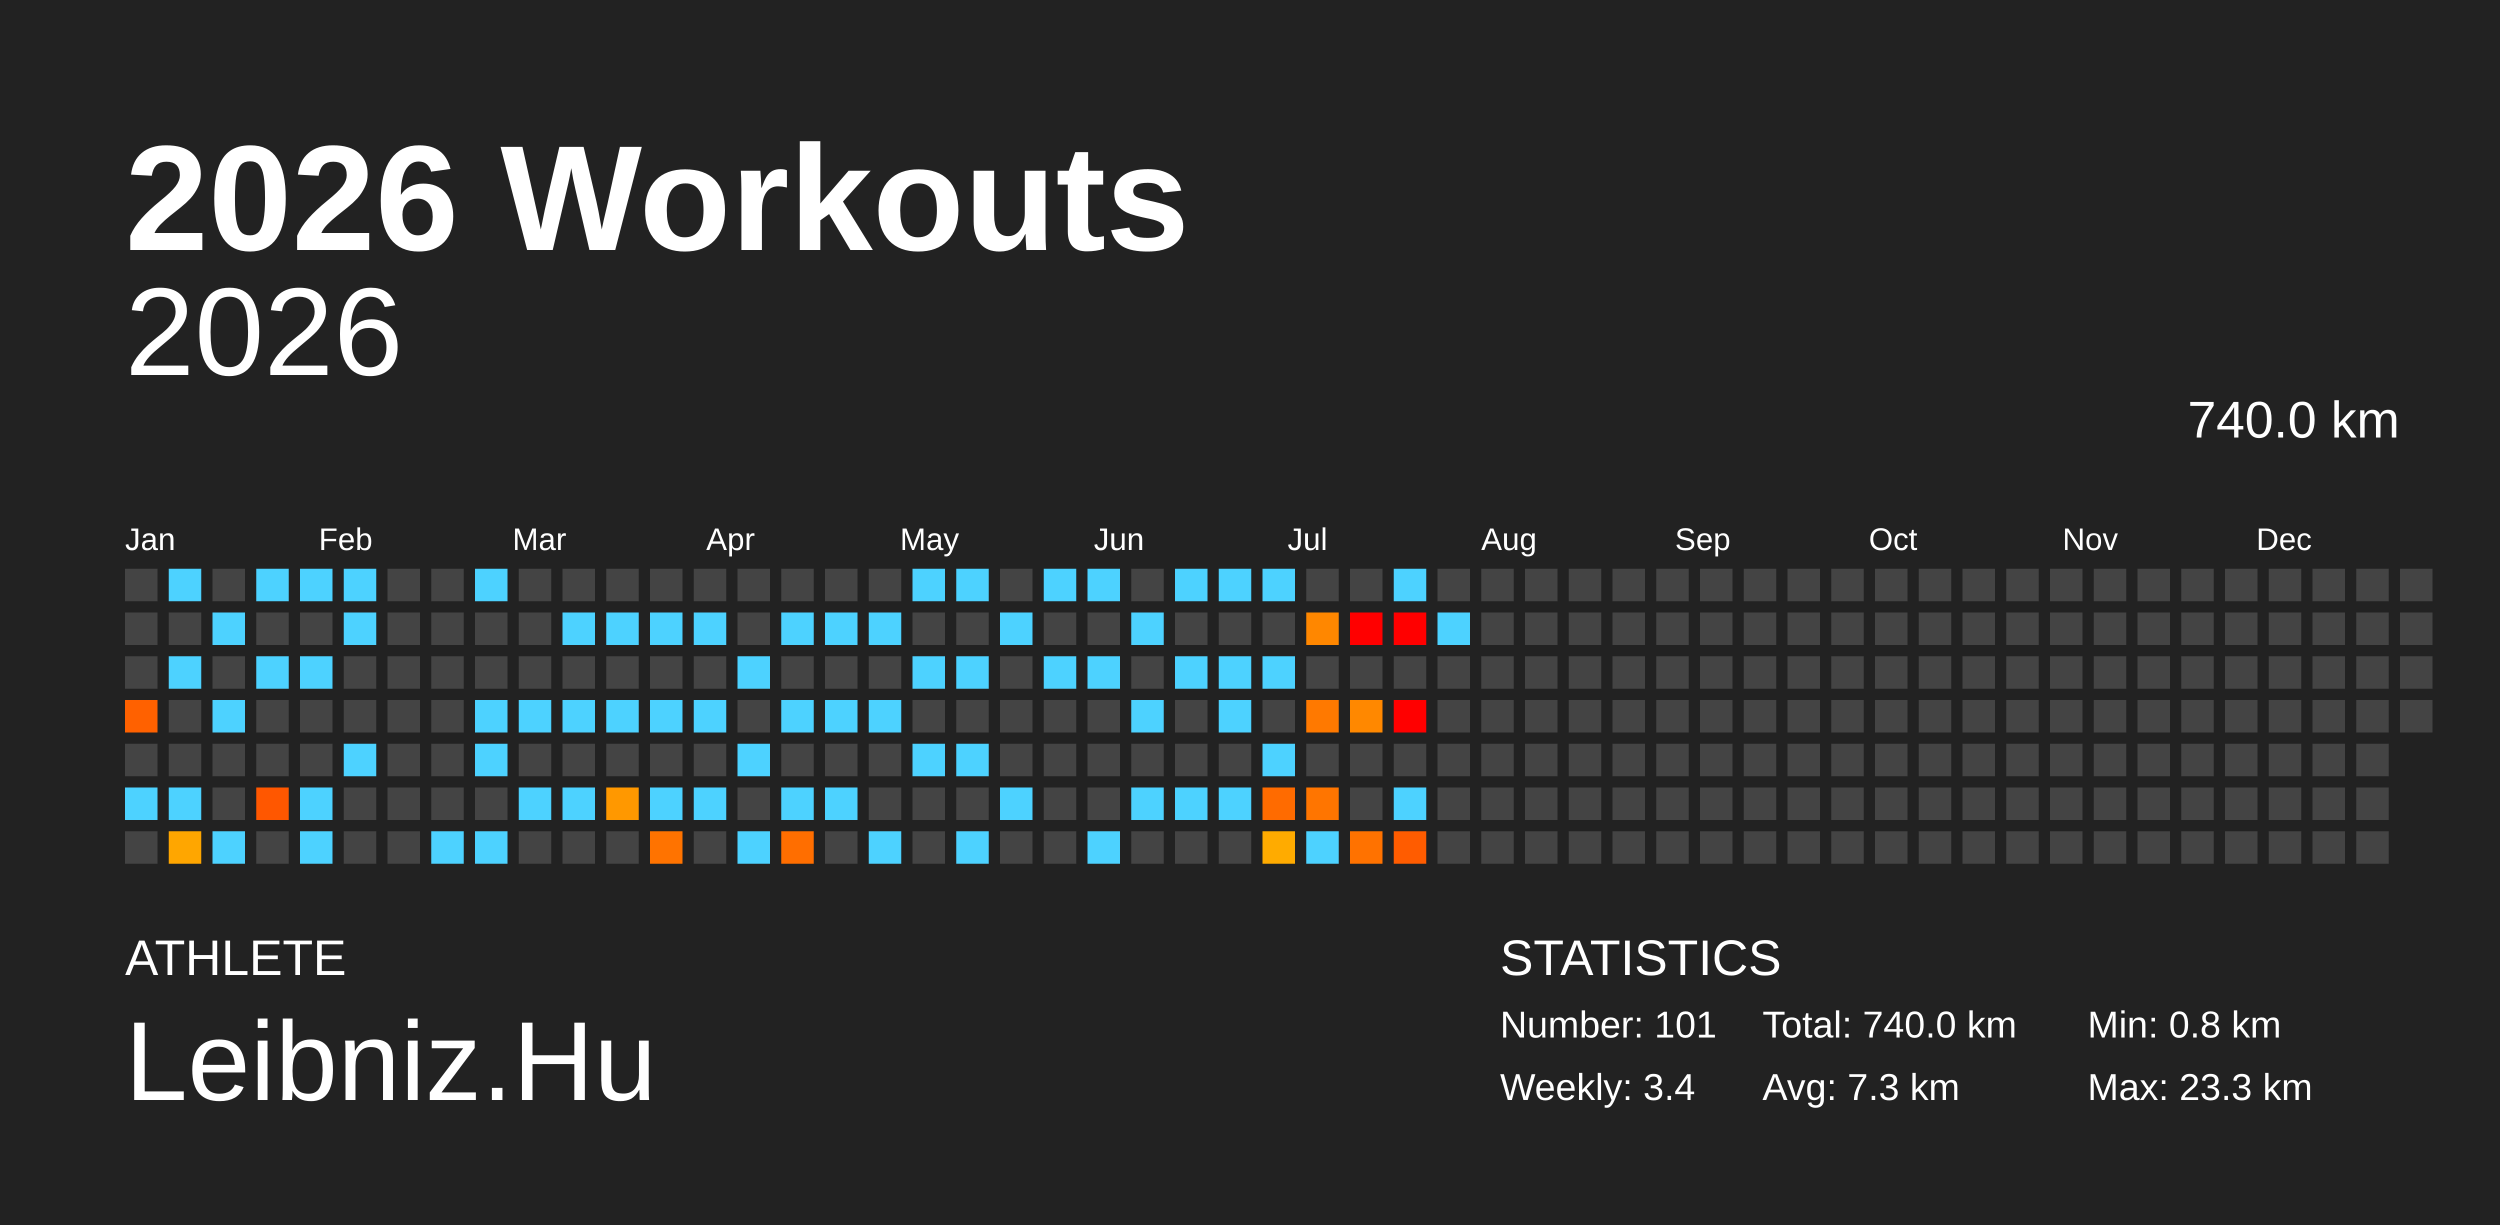
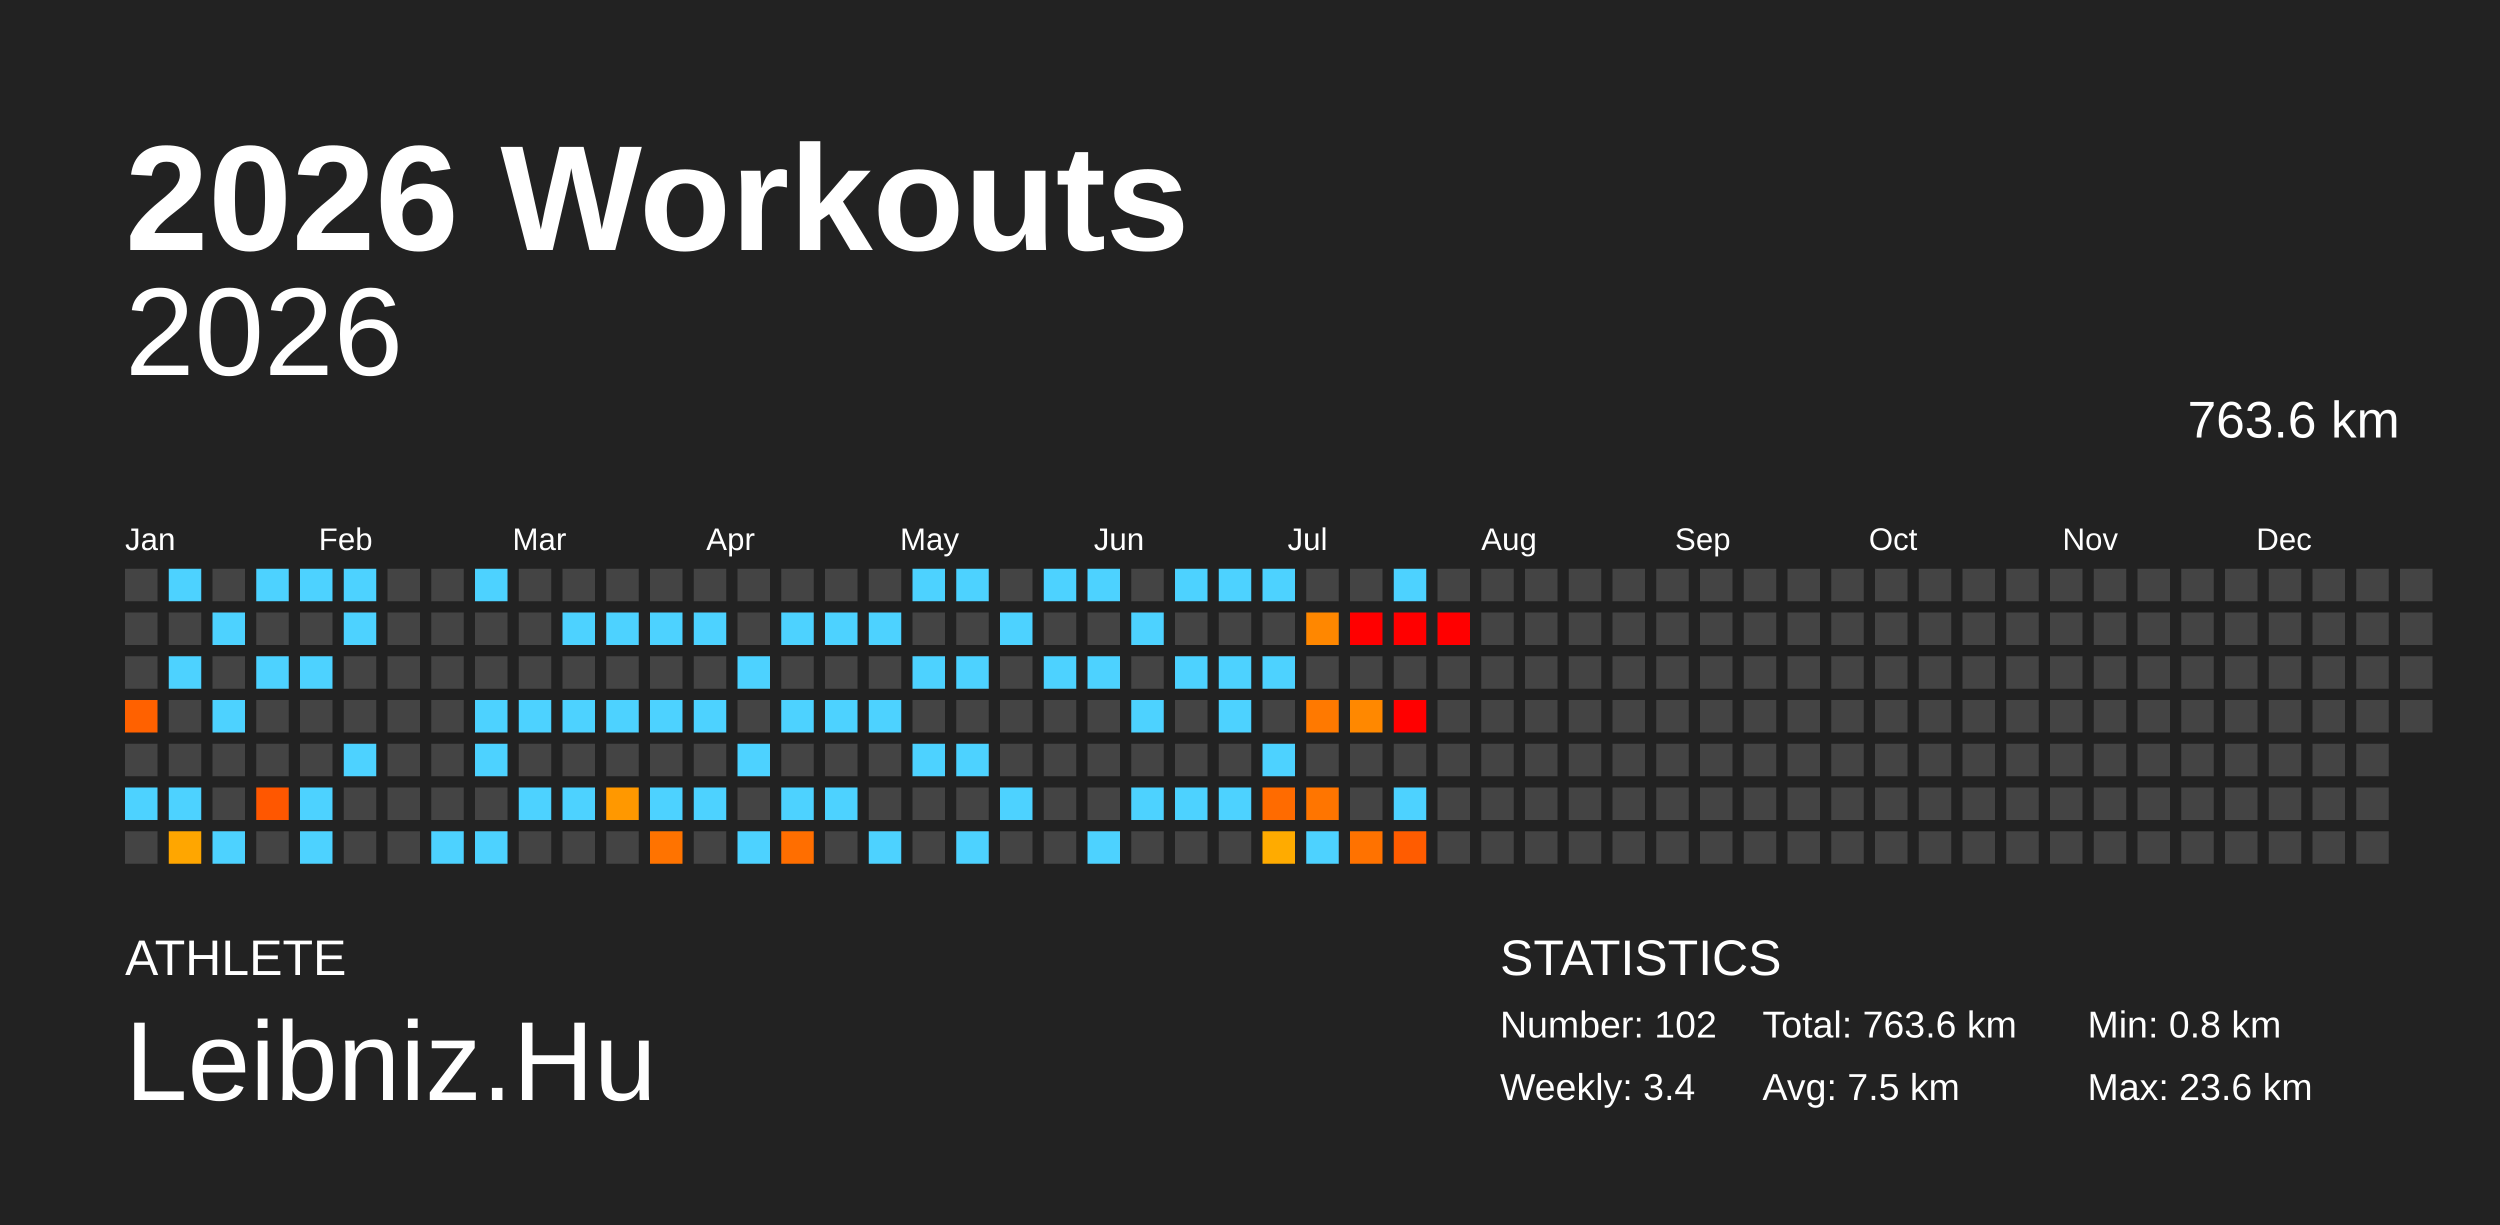
<svg xmlns="http://www.w3.org/2000/svg" baseProfile="full" height="98mm" version="1.1" viewBox="0,0,200,98" width="200mm">
  <defs />
  <rect fill="#222222" height="98" width="200" x="0" y="0" />
  <text fill="#FFFFFF" style="font-size:12px; font-family:Arial; font-weight:bold;" x="10" y="20">2026 Workouts</text>
  <text fill="#FFFFFF" style="font-size:4px; font-family:Arial" x="10" y="78">ATHLETE</text>
  <text fill="#FFFFFF" style="font-size:9px; font-family:Arial" x="10" y="88">Leibniz.Hu</text>
  <text fill="#FFFFFF" style="font-size:4px; font-family:Arial" x="120" y="78">STATISTICS</text>
-   <text fill="#FFFFFF" style="font-size:3px; font-family:Arial" x="120" y="83">Number: 101</text>
+   <text fill="#FFFFFF" style="font-size:3px; font-family:Arial" x="120" y="83">Number: 102</text>
  <text fill="#FFFFFF" style="font-size:3px; font-family:Arial" x="120" y="88">Weekly: 3.4</text>
-   <text fill="#FFFFFF" style="font-size:3px; font-family:Arial" x="141" y="83">Total: 740.0 km</text>
-   <text fill="#FFFFFF" style="font-size:3px; font-family:Arial" x="141" y="88">Avg: 7.3 km</text>
+   <text fill="#FFFFFF" style="font-size:3px; font-family:Arial" x="141" y="83">Total: 763.6 km</text>
+   <text fill="#FFFFFF" style="font-size:3px; font-family:Arial" x="141" y="88">Avg: 7.5 km</text>
  <text fill="#FFFFFF" style="font-size:3px; font-family:Arial" x="167" y="83">Min: 0.8 km</text>
-   <text fill="#FFFFFF" style="font-size:3px; font-family:Arial" x="167" y="88">Max: 23.3 km</text>
+   <text fill="#FFFFFF" style="font-size:3px; font-family:Arial" x="167" y="88">Max: 23.6 km</text>
  <text alignment-baseline="hanging" fill="#FFFFFF" style="font-size:10.0px; font-family:Arial;" x="10" y="30">2026</text>
-   <text alignment-baseline="hanging" fill="#FFFFFF" style="font-size:4.125px; font-family:Arial;" x="175" y="35">740.0 km</text>
+   <text alignment-baseline="hanging" fill="#FFFFFF" style="font-size:4.125px; font-family:Arial;" x="175" y="35">763.6 km</text>
  <text fill="#FFFFFF" style="font-size:2.5px; font-family:Arial" x="10.0" y="44">Jan</text>
  <text fill="#FFFFFF" style="font-size:2.5px; font-family:Arial" x="25.5" y="44">Feb</text>
  <text fill="#FFFFFF" style="font-size:2.5px; font-family:Arial" x="41.0" y="44">Mar</text>
  <text fill="#FFFFFF" style="font-size:2.5px; font-family:Arial" x="56.5" y="44">Apr</text>
  <text fill="#FFFFFF" style="font-size:2.5px; font-family:Arial" x="72.0" y="44">May</text>
  <text fill="#FFFFFF" style="font-size:2.5px; font-family:Arial" x="87.5" y="44">Jun</text>
  <text fill="#FFFFFF" style="font-size:2.5px; font-family:Arial" x="103.0" y="44">Jul</text>
  <text fill="#FFFFFF" style="font-size:2.5px; font-family:Arial" x="118.5" y="44">Aug</text>
  <text fill="#FFFFFF" style="font-size:2.5px; font-family:Arial" x="134.0" y="44">Sep</text>
  <text fill="#FFFFFF" style="font-size:2.5px; font-family:Arial" x="149.5" y="44">Oct</text>
  <text fill="#FFFFFF" style="font-size:2.5px; font-family:Arial" x="165.0" y="44">Nov</text>
  <text fill="#FFFFFF" style="font-size:2.5px; font-family:Arial" x="180.5" y="44">Dec</text>
  <rect fill="#444444" height="2.6" width="2.6" x="10.0" y="45.5" />
  <rect fill="#444444" height="2.6" width="2.6" x="10.0" y="49.0" />
  <rect fill="#444444" height="2.6" width="2.6" x="10.0" y="52.5" />
  <rect fill="#ff6100" height="2.6" width="2.6" x="10.0" y="56.0" />
  <rect fill="#444444" height="2.6" width="2.6" x="10.0" y="59.5" />
  <rect fill="#4dd2ff" height="2.6" width="2.6" x="10.0" y="63.0" />
  <rect fill="#444444" height="2.6" width="2.6" x="10.0" y="66.5" />
  <rect fill="#4dd2ff" height="2.6" width="2.6" x="13.5" y="45.5" />
  <rect fill="#444444" height="2.6" width="2.6" x="13.5" y="49.0" />
  <rect fill="#4dd2ff" height="2.6" width="2.6" x="13.5" y="52.5" />
  <rect fill="#444444" height="2.6" width="2.6" x="13.5" y="56.0" />
  <rect fill="#444444" height="2.6" width="2.6" x="13.5" y="59.5" />
  <rect fill="#4dd2ff" height="2.6" width="2.6" x="13.5" y="63.0" />
  <rect fill="#ffa600" height="2.6" width="2.6" x="13.5" y="66.5" />
  <rect fill="#444444" height="2.6" width="2.6" x="17.0" y="45.5" />
  <rect fill="#4dd2ff" height="2.6" width="2.6" x="17.0" y="49.0" />
  <rect fill="#444444" height="2.6" width="2.6" x="17.0" y="52.5" />
  <rect fill="#4dd2ff" height="2.6" width="2.6" x="17.0" y="56.0" />
  <rect fill="#444444" height="2.6" width="2.6" x="17.0" y="59.5" />
  <rect fill="#444444" height="2.6" width="2.6" x="17.0" y="63.0" />
  <rect fill="#4dd2ff" height="2.6" width="2.6" x="17.0" y="66.5" />
  <rect fill="#4dd2ff" height="2.6" width="2.6" x="20.5" y="45.5" />
  <rect fill="#444444" height="2.6" width="2.6" x="20.5" y="49.0" />
  <rect fill="#4dd2ff" height="2.6" width="2.6" x="20.5" y="52.5" />
  <rect fill="#444444" height="2.6" width="2.6" x="20.5" y="56.0" />
  <rect fill="#444444" height="2.6" width="2.6" x="20.5" y="59.5" />
  <rect fill="#ff5700" height="2.6" width="2.6" x="20.5" y="63.0" />
  <rect fill="#444444" height="2.6" width="2.6" x="20.5" y="66.5" />
  <rect fill="#4dd2ff" height="2.6" width="2.6" x="24.0" y="45.5" />
  <rect fill="#444444" height="2.6" width="2.6" x="24.0" y="49.0" />
  <rect fill="#4dd2ff" height="2.6" width="2.6" x="24.0" y="52.5" />
  <rect fill="#444444" height="2.6" width="2.6" x="24.0" y="56.0" />
  <rect fill="#444444" height="2.6" width="2.6" x="24.0" y="59.5" />
  <rect fill="#4dd2ff" height="2.6" width="2.6" x="24.0" y="63.0" />
  <rect fill="#4dd2ff" height="2.6" width="2.6" x="24.0" y="66.5" />
  <rect fill="#4dd2ff" height="2.6" width="2.6" x="27.5" y="45.5" />
  <rect fill="#4dd2ff" height="2.6" width="2.6" x="27.5" y="49.0" />
  <rect fill="#444444" height="2.6" width="2.6" x="27.5" y="52.5" />
  <rect fill="#444444" height="2.6" width="2.6" x="27.5" y="56.0" />
  <rect fill="#4dd2ff" height="2.6" width="2.6" x="27.5" y="59.5" />
  <rect fill="#444444" height="2.6" width="2.6" x="27.5" y="63.0" />
  <rect fill="#444444" height="2.6" width="2.6" x="27.5" y="66.5" />
  <rect fill="#444444" height="2.6" width="2.6" x="31.0" y="45.5" />
  <rect fill="#444444" height="2.6" width="2.6" x="31.0" y="49.0" />
  <rect fill="#444444" height="2.6" width="2.6" x="31.0" y="52.5" />
  <rect fill="#444444" height="2.6" width="2.6" x="31.0" y="56.0" />
  <rect fill="#444444" height="2.6" width="2.6" x="31.0" y="59.5" />
  <rect fill="#444444" height="2.6" width="2.6" x="31.0" y="63.0" />
  <rect fill="#444444" height="2.6" width="2.6" x="31.0" y="66.5" />
  <rect fill="#444444" height="2.6" width="2.6" x="34.5" y="45.5" />
  <rect fill="#444444" height="2.6" width="2.6" x="34.5" y="49.0" />
  <rect fill="#444444" height="2.6" width="2.6" x="34.5" y="52.5" />
  <rect fill="#444444" height="2.6" width="2.6" x="34.5" y="56.0" />
  <rect fill="#444444" height="2.6" width="2.6" x="34.5" y="59.5" />
  <rect fill="#444444" height="2.6" width="2.6" x="34.5" y="63.0" />
  <rect fill="#4dd2ff" height="2.6" width="2.6" x="34.5" y="66.5" />
  <rect fill="#4dd2ff" height="2.6" width="2.6" x="38.0" y="45.5" />
  <rect fill="#444444" height="2.6" width="2.6" x="38.0" y="49.0" />
  <rect fill="#444444" height="2.6" width="2.6" x="38.0" y="52.5" />
  <rect fill="#4dd2ff" height="2.6" width="2.6" x="38.0" y="56.0" />
  <rect fill="#4dd2ff" height="2.6" width="2.6" x="38.0" y="59.5" />
  <rect fill="#444444" height="2.6" width="2.6" x="38.0" y="63.0" />
  <rect fill="#4dd2ff" height="2.6" width="2.6" x="38.0" y="66.5" />
  <rect fill="#444444" height="2.6" width="2.6" x="41.5" y="45.5" />
  <rect fill="#444444" height="2.6" width="2.6" x="41.5" y="49.0" />
  <rect fill="#444444" height="2.6" width="2.6" x="41.5" y="52.5" />
  <rect fill="#4dd2ff" height="2.6" width="2.6" x="41.5" y="56.0" />
  <rect fill="#444444" height="2.6" width="2.6" x="41.5" y="59.5" />
  <rect fill="#4dd2ff" height="2.6" width="2.6" x="41.5" y="63.0" />
  <rect fill="#444444" height="2.6" width="2.6" x="41.5" y="66.5" />
  <rect fill="#444444" height="2.6" width="2.6" x="45.0" y="45.5" />
  <rect fill="#4dd2ff" height="2.6" width="2.6" x="45.0" y="49.0" />
  <rect fill="#444444" height="2.6" width="2.6" x="45.0" y="52.5" />
  <rect fill="#4dd2ff" height="2.6" width="2.6" x="45.0" y="56.0" />
  <rect fill="#444444" height="2.6" width="2.6" x="45.0" y="59.5" />
  <rect fill="#4dd2ff" height="2.6" width="2.6" x="45.0" y="63.0" />
  <rect fill="#444444" height="2.6" width="2.6" x="45.0" y="66.5" />
  <rect fill="#444444" height="2.6" width="2.6" x="48.5" y="45.5" />
  <rect fill="#4dd2ff" height="2.6" width="2.6" x="48.5" y="49.0" />
  <rect fill="#444444" height="2.6" width="2.6" x="48.5" y="52.5" />
  <rect fill="#4dd2ff" height="2.6" width="2.6" x="48.5" y="56.0" />
  <rect fill="#444444" height="2.6" width="2.6" x="48.5" y="59.5" />
  <rect fill="#ff9800" height="2.6" width="2.6" x="48.5" y="63.0" />
  <rect fill="#444444" height="2.6" width="2.6" x="48.5" y="66.5" />
  <rect fill="#444444" height="2.6" width="2.6" x="52.0" y="45.5" />
  <rect fill="#4dd2ff" height="2.6" width="2.6" x="52.0" y="49.0" />
  <rect fill="#444444" height="2.6" width="2.6" x="52.0" y="52.5" />
  <rect fill="#4dd2ff" height="2.6" width="2.6" x="52.0" y="56.0" />
  <rect fill="#444444" height="2.6" width="2.6" x="52.0" y="59.5" />
  <rect fill="#4dd2ff" height="2.6" width="2.6" x="52.0" y="63.0" />
  <rect fill="#ff7300" height="2.6" width="2.6" x="52.0" y="66.5" />
  <rect fill="#444444" height="2.6" width="2.6" x="55.5" y="45.5" />
  <rect fill="#4dd2ff" height="2.6" width="2.6" x="55.5" y="49.0" />
  <rect fill="#444444" height="2.6" width="2.6" x="55.5" y="52.5" />
  <rect fill="#4dd2ff" height="2.6" width="2.6" x="55.5" y="56.0" />
  <rect fill="#444444" height="2.6" width="2.6" x="55.5" y="59.5" />
  <rect fill="#4dd2ff" height="2.6" width="2.6" x="55.5" y="63.0" />
  <rect fill="#444444" height="2.6" width="2.6" x="55.5" y="66.5" />
  <rect fill="#444444" height="2.6" width="2.6" x="59.0" y="45.5" />
  <rect fill="#444444" height="2.6" width="2.6" x="59.0" y="49.0" />
  <rect fill="#4dd2ff" height="2.6" width="2.6" x="59.0" y="52.5" />
  <rect fill="#444444" height="2.6" width="2.6" x="59.0" y="56.0" />
  <rect fill="#4dd2ff" height="2.6" width="2.6" x="59.0" y="59.5" />
  <rect fill="#444444" height="2.6" width="2.6" x="59.0" y="63.0" />
  <rect fill="#4dd2ff" height="2.6" width="2.6" x="59.0" y="66.5" />
  <rect fill="#444444" height="2.6" width="2.6" x="62.5" y="45.5" />
  <rect fill="#4dd2ff" height="2.6" width="2.6" x="62.5" y="49.0" />
  <rect fill="#444444" height="2.6" width="2.6" x="62.5" y="52.5" />
  <rect fill="#4dd2ff" height="2.6" width="2.6" x="62.5" y="56.0" />
  <rect fill="#444444" height="2.6" width="2.6" x="62.5" y="59.5" />
  <rect fill="#4dd2ff" height="2.6" width="2.6" x="62.5" y="63.0" />
  <rect fill="#ff6e00" height="2.6" width="2.6" x="62.5" y="66.5" />
  <rect fill="#444444" height="2.6" width="2.6" x="66.0" y="45.5" />
  <rect fill="#4dd2ff" height="2.6" width="2.6" x="66.0" y="49.0" />
  <rect fill="#444444" height="2.6" width="2.6" x="66.0" y="52.5" />
  <rect fill="#4dd2ff" height="2.6" width="2.6" x="66.0" y="56.0" />
  <rect fill="#444444" height="2.6" width="2.6" x="66.0" y="59.5" />
  <rect fill="#4dd2ff" height="2.6" width="2.6" x="66.0" y="63.0" />
  <rect fill="#444444" height="2.6" width="2.6" x="66.0" y="66.5" />
  <rect fill="#444444" height="2.6" width="2.6" x="69.5" y="45.5" />
  <rect fill="#4dd2ff" height="2.6" width="2.6" x="69.5" y="49.0" />
  <rect fill="#444444" height="2.6" width="2.6" x="69.5" y="52.5" />
  <rect fill="#4dd2ff" height="2.6" width="2.6" x="69.5" y="56.0" />
  <rect fill="#444444" height="2.6" width="2.6" x="69.5" y="59.5" />
  <rect fill="#444444" height="2.6" width="2.6" x="69.5" y="63.0" />
  <rect fill="#4dd2ff" height="2.6" width="2.6" x="69.5" y="66.5" />
  <rect fill="#4dd2ff" height="2.6" width="2.6" x="73.0" y="45.5" />
  <rect fill="#444444" height="2.6" width="2.6" x="73.0" y="49.0" />
  <rect fill="#4dd2ff" height="2.6" width="2.6" x="73.0" y="52.5" />
  <rect fill="#444444" height="2.6" width="2.6" x="73.0" y="56.0" />
  <rect fill="#4dd2ff" height="2.6" width="2.6" x="73.0" y="59.5" />
  <rect fill="#444444" height="2.6" width="2.6" x="73.0" y="63.0" />
  <rect fill="#444444" height="2.6" width="2.6" x="73.0" y="66.5" />
  <rect fill="#4dd2ff" height="2.6" width="2.6" x="76.5" y="45.5" />
  <rect fill="#444444" height="2.6" width="2.6" x="76.5" y="49.0" />
  <rect fill="#4dd2ff" height="2.6" width="2.6" x="76.5" y="52.5" />
  <rect fill="#444444" height="2.6" width="2.6" x="76.5" y="56.0" />
  <rect fill="#4dd2ff" height="2.6" width="2.6" x="76.5" y="59.5" />
  <rect fill="#444444" height="2.6" width="2.6" x="76.5" y="63.0" />
  <rect fill="#4dd2ff" height="2.6" width="2.6" x="76.5" y="66.5" />
  <rect fill="#444444" height="2.6" width="2.6" x="80.0" y="45.5" />
  <rect fill="#4dd2ff" height="2.6" width="2.6" x="80.0" y="49.0" />
  <rect fill="#444444" height="2.6" width="2.6" x="80.0" y="52.5" />
  <rect fill="#444444" height="2.6" width="2.6" x="80.0" y="56.0" />
  <rect fill="#444444" height="2.6" width="2.6" x="80.0" y="59.5" />
  <rect fill="#4dd2ff" height="2.6" width="2.6" x="80.0" y="63.0" />
  <rect fill="#444444" height="2.6" width="2.6" x="80.0" y="66.5" />
  <rect fill="#4dd2ff" height="2.6" width="2.6" x="83.5" y="45.5" />
  <rect fill="#444444" height="2.6" width="2.6" x="83.5" y="49.0" />
  <rect fill="#4dd2ff" height="2.6" width="2.6" x="83.5" y="52.5" />
  <rect fill="#444444" height="2.6" width="2.6" x="83.5" y="56.0" />
  <rect fill="#444444" height="2.6" width="2.6" x="83.5" y="59.5" />
  <rect fill="#444444" height="2.6" width="2.6" x="83.5" y="63.0" />
  <rect fill="#444444" height="2.6" width="2.6" x="83.5" y="66.5" />
  <rect fill="#4dd2ff" height="2.6" width="2.6" x="87.0" y="45.5" />
  <rect fill="#444444" height="2.6" width="2.6" x="87.0" y="49.0" />
  <rect fill="#4dd2ff" height="2.6" width="2.6" x="87.0" y="52.5" />
  <rect fill="#444444" height="2.6" width="2.6" x="87.0" y="56.0" />
  <rect fill="#444444" height="2.6" width="2.6" x="87.0" y="59.5" />
  <rect fill="#444444" height="2.6" width="2.6" x="87.0" y="63.0" />
  <rect fill="#4dd2ff" height="2.6" width="2.6" x="87.0" y="66.5" />
  <rect fill="#444444" height="2.6" width="2.6" x="90.5" y="45.5" />
  <rect fill="#4dd2ff" height="2.6" width="2.6" x="90.5" y="49.0" />
  <rect fill="#444444" height="2.6" width="2.6" x="90.5" y="52.5" />
  <rect fill="#4dd2ff" height="2.6" width="2.6" x="90.5" y="56.0" />
  <rect fill="#444444" height="2.6" width="2.6" x="90.5" y="59.5" />
  <rect fill="#4dd2ff" height="2.6" width="2.6" x="90.5" y="63.0" />
  <rect fill="#444444" height="2.6" width="2.6" x="90.5" y="66.5" />
  <rect fill="#4dd2ff" height="2.6" width="2.6" x="94.0" y="45.5" />
  <rect fill="#444444" height="2.6" width="2.6" x="94.0" y="49.0" />
  <rect fill="#4dd2ff" height="2.6" width="2.6" x="94.0" y="52.5" />
  <rect fill="#444444" height="2.6" width="2.6" x="94.0" y="56.0" />
  <rect fill="#444444" height="2.6" width="2.6" x="94.0" y="59.5" />
  <rect fill="#4dd2ff" height="2.6" width="2.6" x="94.0" y="63.0" />
  <rect fill="#444444" height="2.6" width="2.6" x="94.0" y="66.5" />
  <rect fill="#4dd2ff" height="2.6" width="2.6" x="97.5" y="45.5" />
  <rect fill="#444444" height="2.6" width="2.6" x="97.5" y="49.0" />
  <rect fill="#4dd2ff" height="2.6" width="2.6" x="97.5" y="52.5" />
  <rect fill="#4dd2ff" height="2.6" width="2.6" x="97.5" y="56.0" />
  <rect fill="#444444" height="2.6" width="2.6" x="97.5" y="59.5" />
  <rect fill="#4dd2ff" height="2.6" width="2.6" x="97.5" y="63.0" />
  <rect fill="#444444" height="2.6" width="2.6" x="97.5" y="66.5" />
  <rect fill="#4dd2ff" height="2.6" width="2.6" x="101.0" y="45.5" />
  <rect fill="#444444" height="2.6" width="2.6" x="101.0" y="49.0" />
  <rect fill="#4dd2ff" height="2.6" width="2.6" x="101.0" y="52.5" />
  <rect fill="#444444" height="2.6" width="2.6" x="101.0" y="56.0" />
  <rect fill="#4dd2ff" height="2.6" width="2.6" x="101.0" y="59.5" />
  <rect fill="#ff6b00" height="2.6" width="2.6" x="101.0" y="63.0" />
  <rect fill="#ffab00" height="2.6" width="2.6" x="101.0" y="66.5" />
  <rect fill="#444444" height="2.6" width="2.6" x="104.5" y="45.5" />
  <rect fill="#ff8700" height="2.6" width="2.6" x="104.5" y="49.0" />
  <rect fill="#444444" height="2.6" width="2.6" x="104.5" y="52.5" />
  <rect fill="#ff7900" height="2.6" width="2.6" x="104.5" y="56.0" />
  <rect fill="#444444" height="2.6" width="2.6" x="104.5" y="59.5" />
  <rect fill="#ff7500" height="2.6" width="2.6" x="104.5" y="63.0" />
  <rect fill="#4dd2ff" height="2.6" width="2.6" x="104.5" y="66.5" />
  <rect fill="#444444" height="2.6" width="2.6" x="108.0" y="45.5" />
  <rect fill="red" height="2.6" width="2.6" x="108.0" y="49.0" />
  <rect fill="#444444" height="2.6" width="2.6" x="108.0" y="52.5" />
  <rect fill="#ff8800" height="2.6" width="2.6" x="108.0" y="56.0" />
  <rect fill="#444444" height="2.6" width="2.6" x="108.0" y="59.5" />
  <rect fill="#444444" height="2.6" width="2.6" x="108.0" y="63.0" />
  <rect fill="#ff7200" height="2.6" width="2.6" x="108.0" y="66.5" />
  <rect fill="#4dd2ff" height="2.6" width="2.6" x="111.5" y="45.5" />
  <rect fill="red" height="2.6" width="2.6" x="111.5" y="49.0" />
  <rect fill="#444444" height="2.6" width="2.6" x="111.5" y="52.5" />
  <rect fill="red" height="2.6" width="2.6" x="111.5" y="56.0" />
  <rect fill="#444444" height="2.6" width="2.6" x="111.5" y="59.5" />
  <rect fill="#4dd2ff" height="2.6" width="2.6" x="111.5" y="63.0" />
  <rect fill="#ff5c00" height="2.6" width="2.6" x="111.5" y="66.5" />
  <rect fill="#444444" height="2.6" width="2.6" x="115.0" y="45.5" />
-   <rect fill="#4dd2ff" height="2.6" width="2.6" x="115.0" y="49.0" />
+   <rect fill="red" height="2.6" width="2.6" x="115.0" y="49.0" />
  <rect fill="#444444" height="2.6" width="2.6" x="115.0" y="52.5" />
  <rect fill="#444444" height="2.6" width="2.6" x="115.0" y="56.0" />
  <rect fill="#444444" height="2.6" width="2.6" x="115.0" y="59.5" />
  <rect fill="#444444" height="2.6" width="2.6" x="115.0" y="63.0" />
  <rect fill="#444444" height="2.6" width="2.6" x="115.0" y="66.5" />
  <rect fill="#444444" height="2.6" width="2.6" x="118.5" y="45.5" />
  <rect fill="#444444" height="2.6" width="2.6" x="118.5" y="49.0" />
  <rect fill="#444444" height="2.6" width="2.6" x="118.5" y="52.5" />
  <rect fill="#444444" height="2.6" width="2.6" x="118.5" y="56.0" />
  <rect fill="#444444" height="2.6" width="2.6" x="118.5" y="59.5" />
  <rect fill="#444444" height="2.6" width="2.6" x="118.5" y="63.0" />
  <rect fill="#444444" height="2.6" width="2.6" x="118.5" y="66.5" />
  <rect fill="#444444" height="2.6" width="2.6" x="122.0" y="45.5" />
  <rect fill="#444444" height="2.6" width="2.6" x="122.0" y="49.0" />
  <rect fill="#444444" height="2.6" width="2.6" x="122.0" y="52.5" />
  <rect fill="#444444" height="2.6" width="2.6" x="122.0" y="56.0" />
  <rect fill="#444444" height="2.6" width="2.6" x="122.0" y="59.5" />
  <rect fill="#444444" height="2.6" width="2.6" x="122.0" y="63.0" />
  <rect fill="#444444" height="2.6" width="2.6" x="122.0" y="66.5" />
  <rect fill="#444444" height="2.6" width="2.6" x="125.5" y="45.5" />
  <rect fill="#444444" height="2.6" width="2.6" x="125.5" y="49.0" />
  <rect fill="#444444" height="2.6" width="2.6" x="125.5" y="52.5" />
  <rect fill="#444444" height="2.6" width="2.6" x="125.5" y="56.0" />
  <rect fill="#444444" height="2.6" width="2.6" x="125.5" y="59.5" />
  <rect fill="#444444" height="2.6" width="2.6" x="125.5" y="63.0" />
  <rect fill="#444444" height="2.6" width="2.6" x="125.5" y="66.5" />
  <rect fill="#444444" height="2.6" width="2.6" x="129.0" y="45.5" />
  <rect fill="#444444" height="2.6" width="2.6" x="129.0" y="49.0" />
  <rect fill="#444444" height="2.6" width="2.6" x="129.0" y="52.5" />
  <rect fill="#444444" height="2.6" width="2.6" x="129.0" y="56.0" />
  <rect fill="#444444" height="2.6" width="2.6" x="129.0" y="59.5" />
  <rect fill="#444444" height="2.6" width="2.6" x="129.0" y="63.0" />
  <rect fill="#444444" height="2.6" width="2.6" x="129.0" y="66.5" />
  <rect fill="#444444" height="2.6" width="2.6" x="132.5" y="45.5" />
  <rect fill="#444444" height="2.6" width="2.6" x="132.5" y="49.0" />
  <rect fill="#444444" height="2.6" width="2.6" x="132.5" y="52.5" />
  <rect fill="#444444" height="2.6" width="2.6" x="132.5" y="56.0" />
  <rect fill="#444444" height="2.6" width="2.6" x="132.5" y="59.5" />
  <rect fill="#444444" height="2.6" width="2.6" x="132.5" y="63.0" />
  <rect fill="#444444" height="2.6" width="2.6" x="132.5" y="66.5" />
  <rect fill="#444444" height="2.6" width="2.6" x="136.0" y="45.5" />
  <rect fill="#444444" height="2.6" width="2.6" x="136.0" y="49.0" />
  <rect fill="#444444" height="2.6" width="2.6" x="136.0" y="52.5" />
  <rect fill="#444444" height="2.6" width="2.6" x="136.0" y="56.0" />
  <rect fill="#444444" height="2.6" width="2.6" x="136.0" y="59.5" />
  <rect fill="#444444" height="2.6" width="2.6" x="136.0" y="63.0" />
  <rect fill="#444444" height="2.6" width="2.6" x="136.0" y="66.5" />
  <rect fill="#444444" height="2.6" width="2.6" x="139.5" y="45.5" />
  <rect fill="#444444" height="2.6" width="2.6" x="139.5" y="49.0" />
  <rect fill="#444444" height="2.6" width="2.6" x="139.5" y="52.5" />
  <rect fill="#444444" height="2.6" width="2.6" x="139.5" y="56.0" />
  <rect fill="#444444" height="2.6" width="2.6" x="139.5" y="59.5" />
  <rect fill="#444444" height="2.6" width="2.6" x="139.5" y="63.0" />
  <rect fill="#444444" height="2.6" width="2.6" x="139.5" y="66.5" />
  <rect fill="#444444" height="2.6" width="2.6" x="143.0" y="45.5" />
  <rect fill="#444444" height="2.6" width="2.6" x="143.0" y="49.0" />
  <rect fill="#444444" height="2.6" width="2.6" x="143.0" y="52.5" />
  <rect fill="#444444" height="2.6" width="2.6" x="143.0" y="56.0" />
  <rect fill="#444444" height="2.6" width="2.6" x="143.0" y="59.5" />
  <rect fill="#444444" height="2.6" width="2.6" x="143.0" y="63.0" />
  <rect fill="#444444" height="2.6" width="2.6" x="143.0" y="66.5" />
  <rect fill="#444444" height="2.6" width="2.6" x="146.5" y="45.5" />
  <rect fill="#444444" height="2.6" width="2.6" x="146.5" y="49.0" />
  <rect fill="#444444" height="2.6" width="2.6" x="146.5" y="52.5" />
  <rect fill="#444444" height="2.6" width="2.6" x="146.5" y="56.0" />
  <rect fill="#444444" height="2.6" width="2.6" x="146.5" y="59.5" />
  <rect fill="#444444" height="2.6" width="2.6" x="146.5" y="63.0" />
  <rect fill="#444444" height="2.6" width="2.6" x="146.5" y="66.5" />
  <rect fill="#444444" height="2.6" width="2.6" x="150.0" y="45.5" />
  <rect fill="#444444" height="2.6" width="2.6" x="150.0" y="49.0" />
  <rect fill="#444444" height="2.6" width="2.6" x="150.0" y="52.5" />
  <rect fill="#444444" height="2.6" width="2.6" x="150.0" y="56.0" />
  <rect fill="#444444" height="2.6" width="2.6" x="150.0" y="59.5" />
  <rect fill="#444444" height="2.6" width="2.6" x="150.0" y="63.0" />
  <rect fill="#444444" height="2.6" width="2.6" x="150.0" y="66.5" />
  <rect fill="#444444" height="2.6" width="2.6" x="153.5" y="45.5" />
  <rect fill="#444444" height="2.6" width="2.6" x="153.5" y="49.0" />
  <rect fill="#444444" height="2.6" width="2.6" x="153.5" y="52.5" />
  <rect fill="#444444" height="2.6" width="2.6" x="153.5" y="56.0" />
  <rect fill="#444444" height="2.6" width="2.6" x="153.5" y="59.5" />
  <rect fill="#444444" height="2.6" width="2.6" x="153.5" y="63.0" />
  <rect fill="#444444" height="2.6" width="2.6" x="153.5" y="66.5" />
  <rect fill="#444444" height="2.6" width="2.6" x="157.0" y="45.5" />
  <rect fill="#444444" height="2.6" width="2.6" x="157.0" y="49.0" />
  <rect fill="#444444" height="2.6" width="2.6" x="157.0" y="52.5" />
  <rect fill="#444444" height="2.6" width="2.6" x="157.0" y="56.0" />
  <rect fill="#444444" height="2.6" width="2.6" x="157.0" y="59.5" />
  <rect fill="#444444" height="2.6" width="2.6" x="157.0" y="63.0" />
  <rect fill="#444444" height="2.6" width="2.6" x="157.0" y="66.5" />
  <rect fill="#444444" height="2.6" width="2.6" x="160.5" y="45.5" />
  <rect fill="#444444" height="2.6" width="2.6" x="160.5" y="49.0" />
  <rect fill="#444444" height="2.6" width="2.6" x="160.5" y="52.5" />
  <rect fill="#444444" height="2.6" width="2.6" x="160.5" y="56.0" />
  <rect fill="#444444" height="2.6" width="2.6" x="160.5" y="59.5" />
  <rect fill="#444444" height="2.6" width="2.6" x="160.5" y="63.0" />
  <rect fill="#444444" height="2.6" width="2.6" x="160.5" y="66.5" />
  <rect fill="#444444" height="2.6" width="2.6" x="164.0" y="45.5" />
  <rect fill="#444444" height="2.6" width="2.6" x="164.0" y="49.0" />
  <rect fill="#444444" height="2.6" width="2.6" x="164.0" y="52.5" />
  <rect fill="#444444" height="2.6" width="2.6" x="164.0" y="56.0" />
  <rect fill="#444444" height="2.6" width="2.6" x="164.0" y="59.5" />
  <rect fill="#444444" height="2.6" width="2.6" x="164.0" y="63.0" />
  <rect fill="#444444" height="2.6" width="2.6" x="164.0" y="66.5" />
  <rect fill="#444444" height="2.6" width="2.6" x="167.5" y="45.5" />
  <rect fill="#444444" height="2.6" width="2.6" x="167.5" y="49.0" />
  <rect fill="#444444" height="2.6" width="2.6" x="167.5" y="52.5" />
  <rect fill="#444444" height="2.6" width="2.6" x="167.5" y="56.0" />
  <rect fill="#444444" height="2.6" width="2.6" x="167.5" y="59.5" />
  <rect fill="#444444" height="2.6" width="2.6" x="167.5" y="63.0" />
  <rect fill="#444444" height="2.6" width="2.6" x="167.5" y="66.5" />
  <rect fill="#444444" height="2.6" width="2.6" x="171.0" y="45.5" />
  <rect fill="#444444" height="2.6" width="2.6" x="171.0" y="49.0" />
  <rect fill="#444444" height="2.6" width="2.6" x="171.0" y="52.5" />
  <rect fill="#444444" height="2.6" width="2.6" x="171.0" y="56.0" />
  <rect fill="#444444" height="2.6" width="2.6" x="171.0" y="59.5" />
  <rect fill="#444444" height="2.6" width="2.6" x="171.0" y="63.0" />
  <rect fill="#444444" height="2.6" width="2.6" x="171.0" y="66.5" />
  <rect fill="#444444" height="2.6" width="2.6" x="174.5" y="45.5" />
  <rect fill="#444444" height="2.6" width="2.6" x="174.5" y="49.0" />
  <rect fill="#444444" height="2.6" width="2.6" x="174.5" y="52.5" />
  <rect fill="#444444" height="2.6" width="2.6" x="174.5" y="56.0" />
  <rect fill="#444444" height="2.6" width="2.6" x="174.5" y="59.5" />
  <rect fill="#444444" height="2.6" width="2.6" x="174.5" y="63.0" />
  <rect fill="#444444" height="2.6" width="2.6" x="174.5" y="66.5" />
  <rect fill="#444444" height="2.6" width="2.6" x="178.0" y="45.5" />
  <rect fill="#444444" height="2.6" width="2.6" x="178.0" y="49.0" />
  <rect fill="#444444" height="2.6" width="2.6" x="178.0" y="52.5" />
  <rect fill="#444444" height="2.6" width="2.6" x="178.0" y="56.0" />
  <rect fill="#444444" height="2.6" width="2.6" x="178.0" y="59.5" />
  <rect fill="#444444" height="2.6" width="2.6" x="178.0" y="63.0" />
  <rect fill="#444444" height="2.6" width="2.6" x="178.0" y="66.5" />
  <rect fill="#444444" height="2.6" width="2.6" x="181.5" y="45.5" />
  <rect fill="#444444" height="2.6" width="2.6" x="181.5" y="49.0" />
  <rect fill="#444444" height="2.6" width="2.6" x="181.5" y="52.5" />
  <rect fill="#444444" height="2.6" width="2.6" x="181.5" y="56.0" />
  <rect fill="#444444" height="2.6" width="2.6" x="181.5" y="59.5" />
  <rect fill="#444444" height="2.6" width="2.6" x="181.5" y="63.0" />
  <rect fill="#444444" height="2.6" width="2.6" x="181.5" y="66.5" />
  <rect fill="#444444" height="2.6" width="2.6" x="185.0" y="45.5" />
  <rect fill="#444444" height="2.6" width="2.6" x="185.0" y="49.0" />
  <rect fill="#444444" height="2.6" width="2.6" x="185.0" y="52.5" />
  <rect fill="#444444" height="2.6" width="2.6" x="185.0" y="56.0" />
  <rect fill="#444444" height="2.6" width="2.6" x="185.0" y="59.5" />
  <rect fill="#444444" height="2.6" width="2.6" x="185.0" y="63.0" />
  <rect fill="#444444" height="2.6" width="2.6" x="185.0" y="66.5" />
  <rect fill="#444444" height="2.6" width="2.6" x="188.5" y="45.5" />
  <rect fill="#444444" height="2.6" width="2.6" x="188.5" y="49.0" />
  <rect fill="#444444" height="2.6" width="2.6" x="188.5" y="52.5" />
  <rect fill="#444444" height="2.6" width="2.6" x="188.5" y="56.0" />
  <rect fill="#444444" height="2.6" width="2.6" x="188.5" y="59.5" />
  <rect fill="#444444" height="2.6" width="2.6" x="188.5" y="63.0" />
  <rect fill="#444444" height="2.6" width="2.6" x="188.5" y="66.5" />
  <rect fill="#444444" height="2.6" width="2.6" x="192.0" y="45.5" />
  <rect fill="#444444" height="2.6" width="2.6" x="192.0" y="49.0" />
  <rect fill="#444444" height="2.6" width="2.6" x="192.0" y="52.5" />
  <rect fill="#444444" height="2.6" width="2.6" x="192.0" y="56.0" />
</svg>
